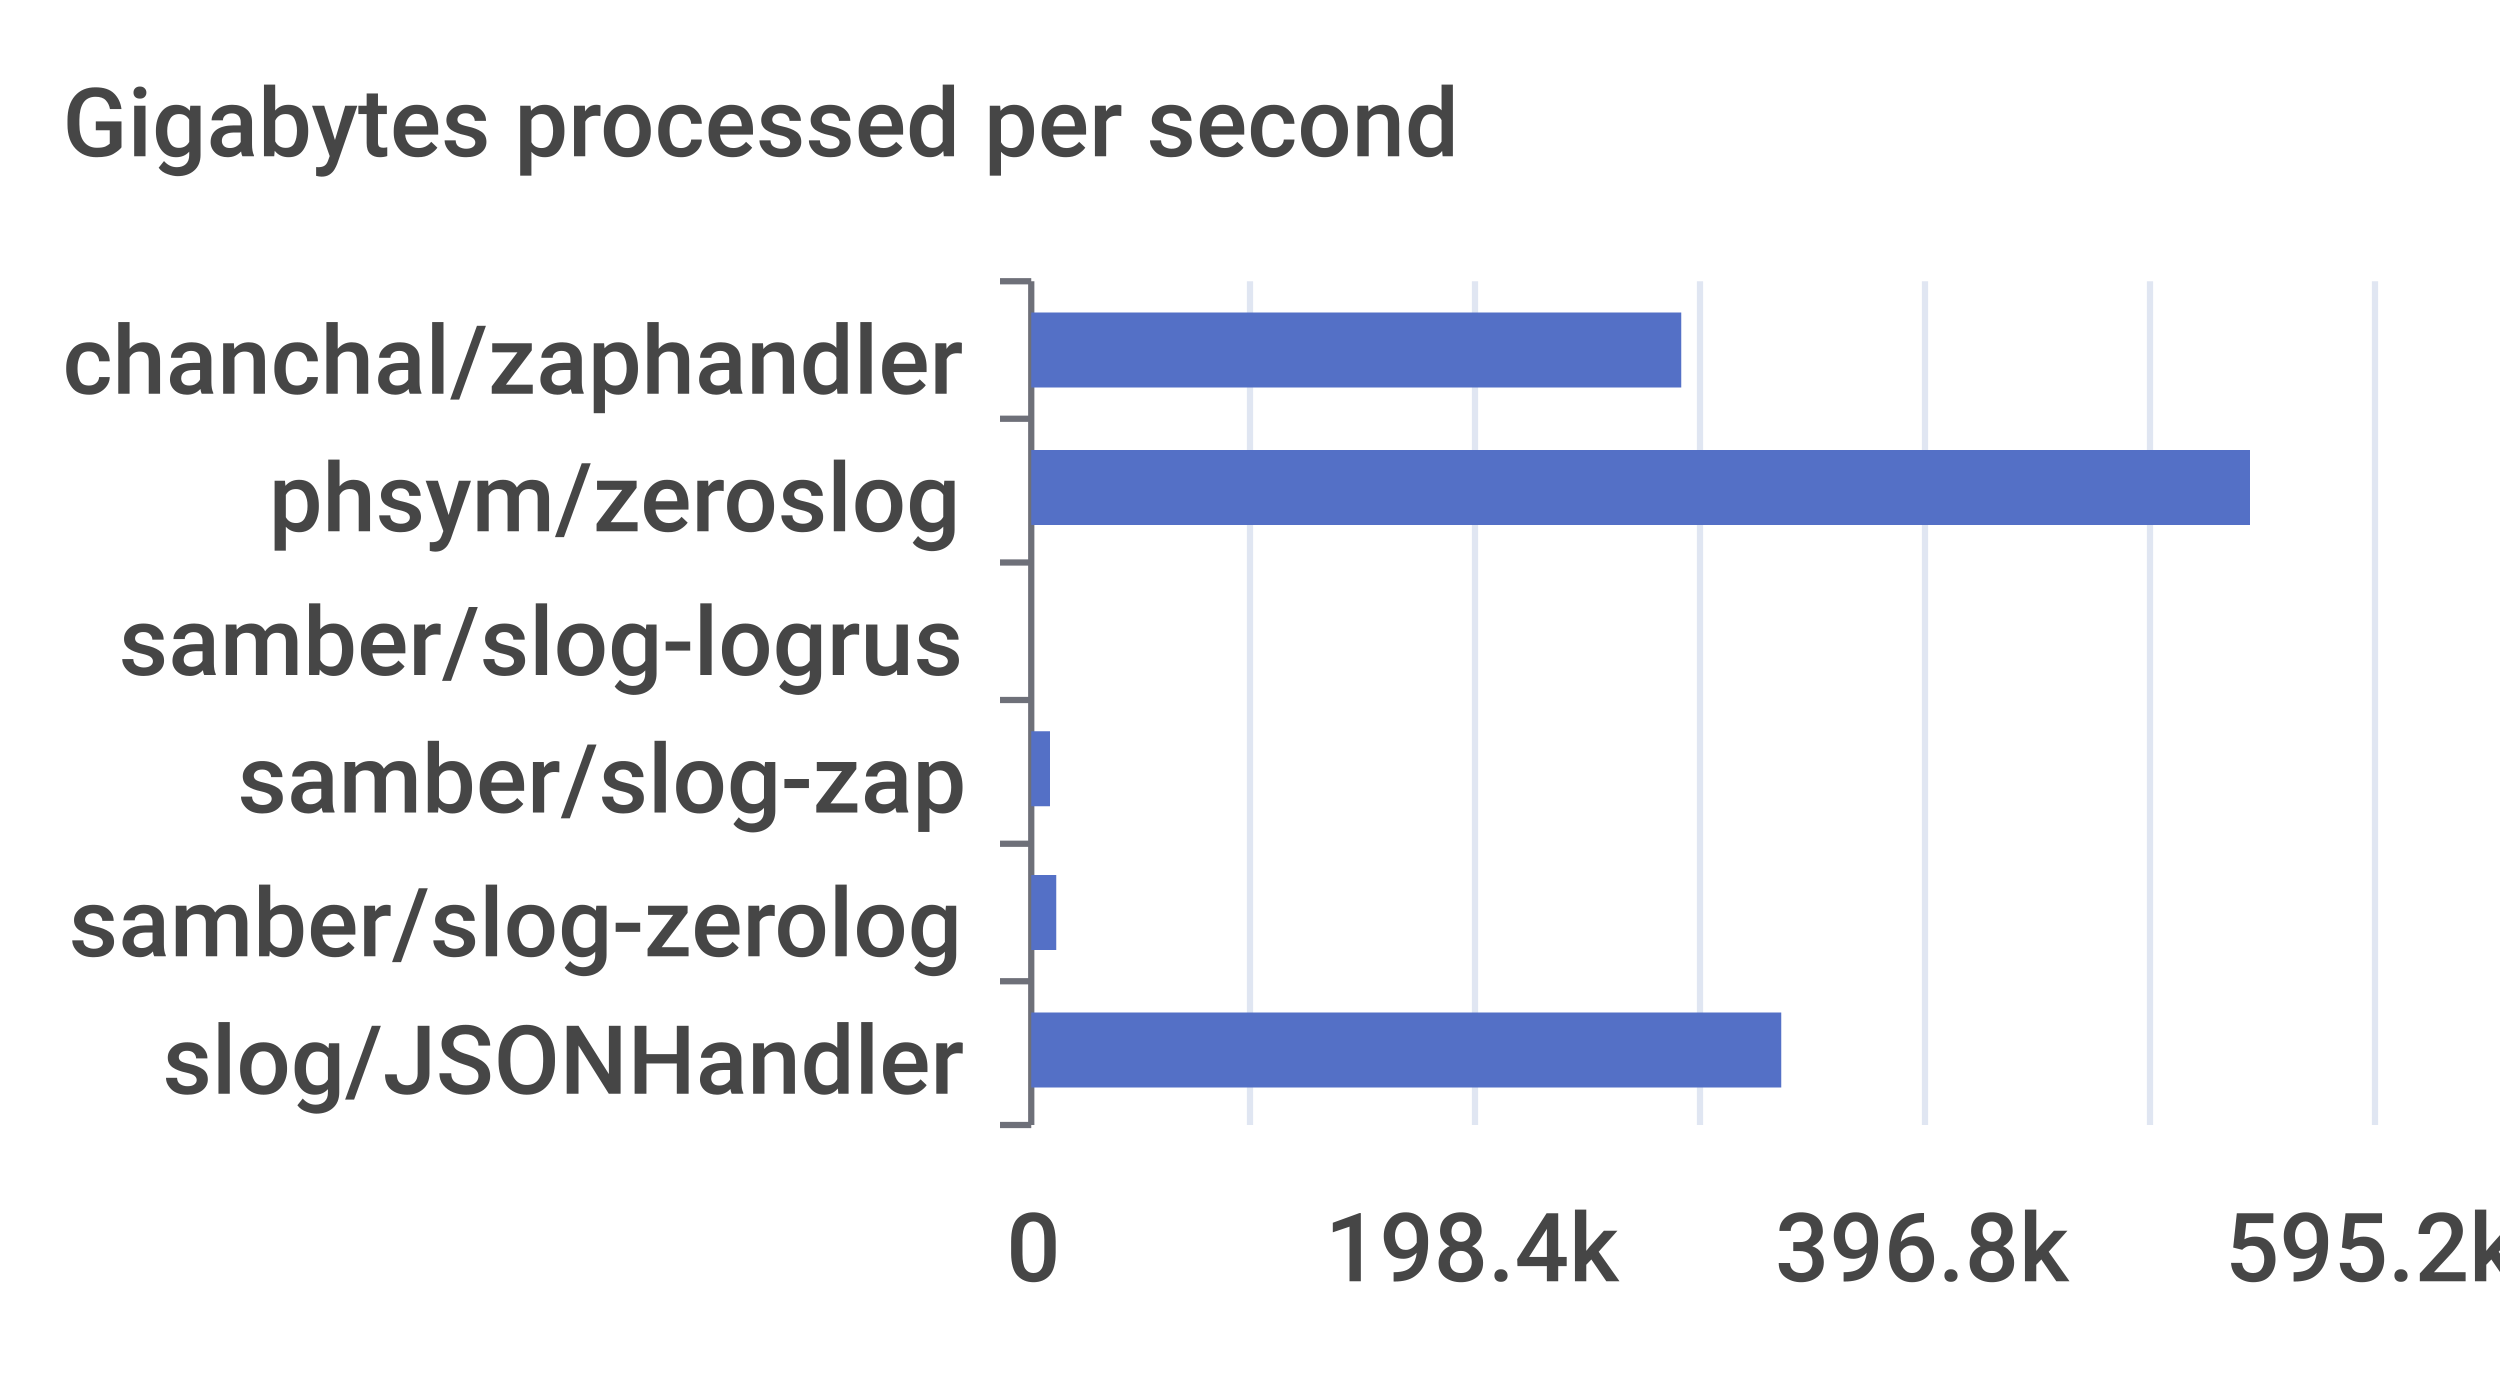
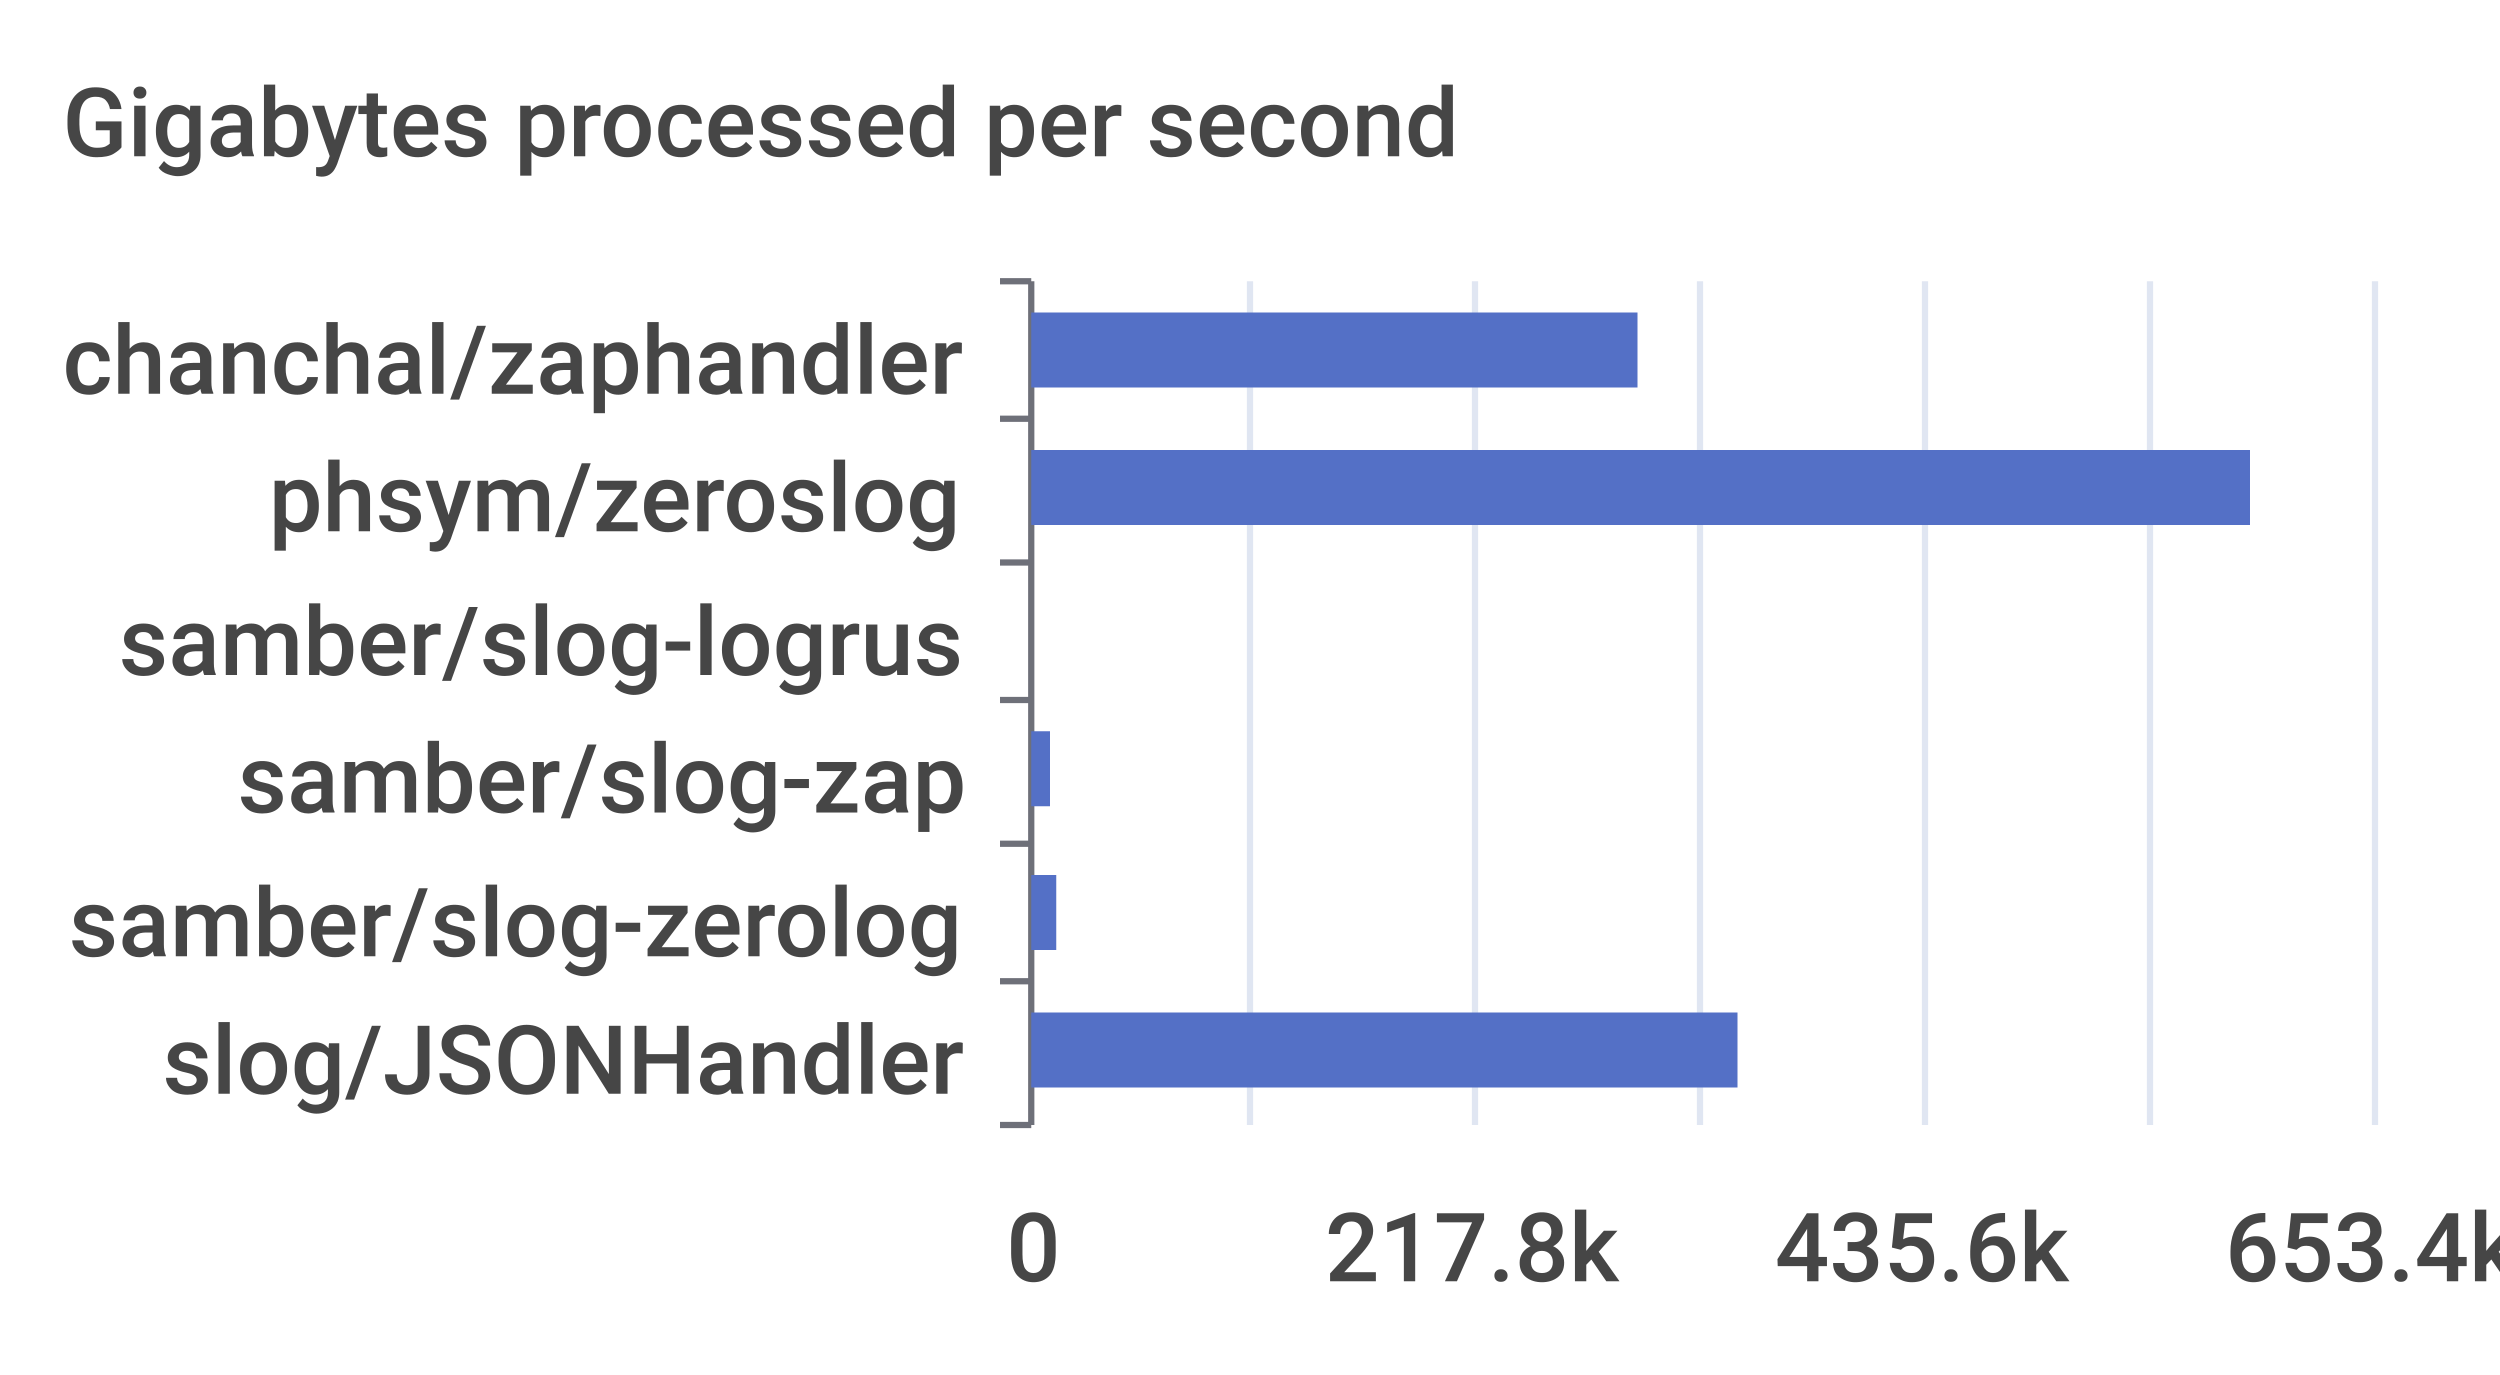
<svg xmlns="http://www.w3.org/2000/svg" width="400" height="220">\n<path d="M 0 0 L 400 0 L 400 220 L 0 220 L 0 0" style="stroke-width:0;stroke:none;fill:rgba(255,255,255,1.0)" />
  <text x="10" y="25" style="stroke-width:0;stroke:none;fill:rgba(70,70,70,1.0);font-size:15.3px;font-family:'Roboto Medium',sans-serif">Gigabytes processed per second</text>
  <path d="M 160 45 L 165 45" style="stroke-width:1;stroke:rgba(110,112,121,1.0);fill:none" />
  <path d="M 160 67 L 165 67" style="stroke-width:1;stroke:rgba(110,112,121,1.0);fill:none" />
  <path d="M 160 90 L 165 90" style="stroke-width:1;stroke:rgba(110,112,121,1.0);fill:none" />
  <path d="M 160 112 L 165 112" style="stroke-width:1;stroke:rgba(110,112,121,1.0);fill:none" />
  <path d="M 160 135 L 165 135" style="stroke-width:1;stroke:rgba(110,112,121,1.0);fill:none" />
  <path d="M 160 157 L 165 157" style="stroke-width:1;stroke:rgba(110,112,121,1.0);fill:none" />
  <path d="M 160 180 L 165 180" style="stroke-width:1;stroke:rgba(110,112,121,1.0);fill:none" />
  <path d="M 165 45 L 165 180" style="stroke-width:1;stroke:rgba(110,112,121,1.0);fill:none" />
  <text x="10" y="63" style="stroke-width:0;stroke:none;fill:rgba(70,70,70,1.0);font-size:15.3px;font-family:'Roboto Medium',sans-serif">chanchal/zaphandler</text>
  <text x="43" y="85" style="stroke-width:0;stroke:none;fill:rgba(70,70,70,1.0);font-size:15.3px;font-family:'Roboto Medium',sans-serif">phsym/zeroslog</text>
  <text x="19" y="108" style="stroke-width:0;stroke:none;fill:rgba(70,70,70,1.0);font-size:15.3px;font-family:'Roboto Medium',sans-serif">samber/slog-logrus</text>
  <text x="38" y="130" style="stroke-width:0;stroke:none;fill:rgba(70,70,70,1.0);font-size:15.3px;font-family:'Roboto Medium',sans-serif">samber/slog-zap</text>
  <text x="11" y="153" style="stroke-width:0;stroke:none;fill:rgba(70,70,70,1.0);font-size:15.3px;font-family:'Roboto Medium',sans-serif">samber/slog-zerolog</text>
  <text x="26" y="175" style="stroke-width:0;stroke:none;fill:rgba(70,70,70,1.0);font-size:15.3px;font-family:'Roboto Medium',sans-serif">slog/JSONHandler</text>
  <text x="161" y="205" style="stroke-width:0;stroke:none;fill:rgba(70,70,70,1.0);font-size:15.3px;font-family:'Roboto Medium',sans-serif">0</text>
-   <text x="212" y="205" style="stroke-width:0;stroke:none;fill:rgba(70,70,70,1.0);font-size:15.3px;font-family:'Roboto Medium',sans-serif">198.4k</text>
-   <text x="284" y="205" style="stroke-width:0;stroke:none;fill:rgba(70,70,70,1.0);font-size:15.3px;font-family:'Roboto Medium',sans-serif">396.8k</text>
-   <text x="356" y="205" style="stroke-width:0;stroke:none;fill:rgba(70,70,70,1.0);font-size:15.3px;font-family:'Roboto Medium',sans-serif">595.2k</text>
+   <text x="212" y="205" style="stroke-width:0;stroke:none;fill:rgba(70,70,70,1.0);font-size:15.3px;font-family:'Roboto Medium',sans-serif">217.8k</text>
+   <text x="284" y="205" style="stroke-width:0;stroke:none;fill:rgba(70,70,70,1.0);font-size:15.3px;font-family:'Roboto Medium',sans-serif">435.6k</text>
+   <text x="356" y="205" style="stroke-width:0;stroke:none;fill:rgba(70,70,70,1.0);font-size:15.3px;font-family:'Roboto Medium',sans-serif">653.4k</text>
  <path d="M 200 45 L 200 180" style="stroke-width:1;stroke:rgba(224,230,242,1.0);fill:none" />
  <path d="M 236 45 L 236 180" style="stroke-width:1;stroke:rgba(224,230,242,1.0);fill:none" />
  <path d="M 272 45 L 272 180" style="stroke-width:1;stroke:rgba(224,230,242,1.0);fill:none" />
  <path d="M 308 45 L 308 180" style="stroke-width:1;stroke:rgba(224,230,242,1.0);fill:none" />
  <path d="M 344 45 L 344 180" style="stroke-width:1;stroke:rgba(224,230,242,1.0);fill:none" />
  <path d="M 380 45 L 380 180" style="stroke-width:1;stroke:rgba(224,230,242,1.0);fill:none" />
-   <path d="M 165 162 L 285 162 L 285 174 L 165 174 L 165 162" style="stroke-width:0;stroke:none;fill:rgba(84,112,198,1.0)" />
+   <path d="M 165 162 L 278 162 L 278 174 L 165 174 L 165 162" style="stroke-width:0;stroke:none;fill:rgba(84,112,198,1.0)" />
  <path d="M 165 140 L 169 140 L 169 152 L 165 152 L 165 140" style="stroke-width:0;stroke:none;fill:rgba(84,112,198,1.0)" />
  <path d="M 165 117 L 168 117 L 168 129 L 165 129 L 165 117" style="stroke-width:0;stroke:none;fill:rgba(84,112,198,1.0)" />
  <path d="M 165 95 L 165 95 L 165 107 L 165 107 L 165 95" style="stroke-width:0;stroke:none;fill:rgba(84,112,198,1.0)" />
  <path d="M 165 72 L 360 72 L 360 84 L 165 84 L 165 72" style="stroke-width:0;stroke:none;fill:rgba(84,112,198,1.0)" />
-   <path d="M 165 50 L 269 50 L 269 62 L 165 62 L 165 50" style="stroke-width:0;stroke:none;fill:rgba(84,112,198,1.0)" />
+   <path d="M 165 50 L 262 50 L 262 62 L 165 62 L 165 50" style="stroke-width:0;stroke:none;fill:rgba(84,112,198,1.0)" />
</svg>
